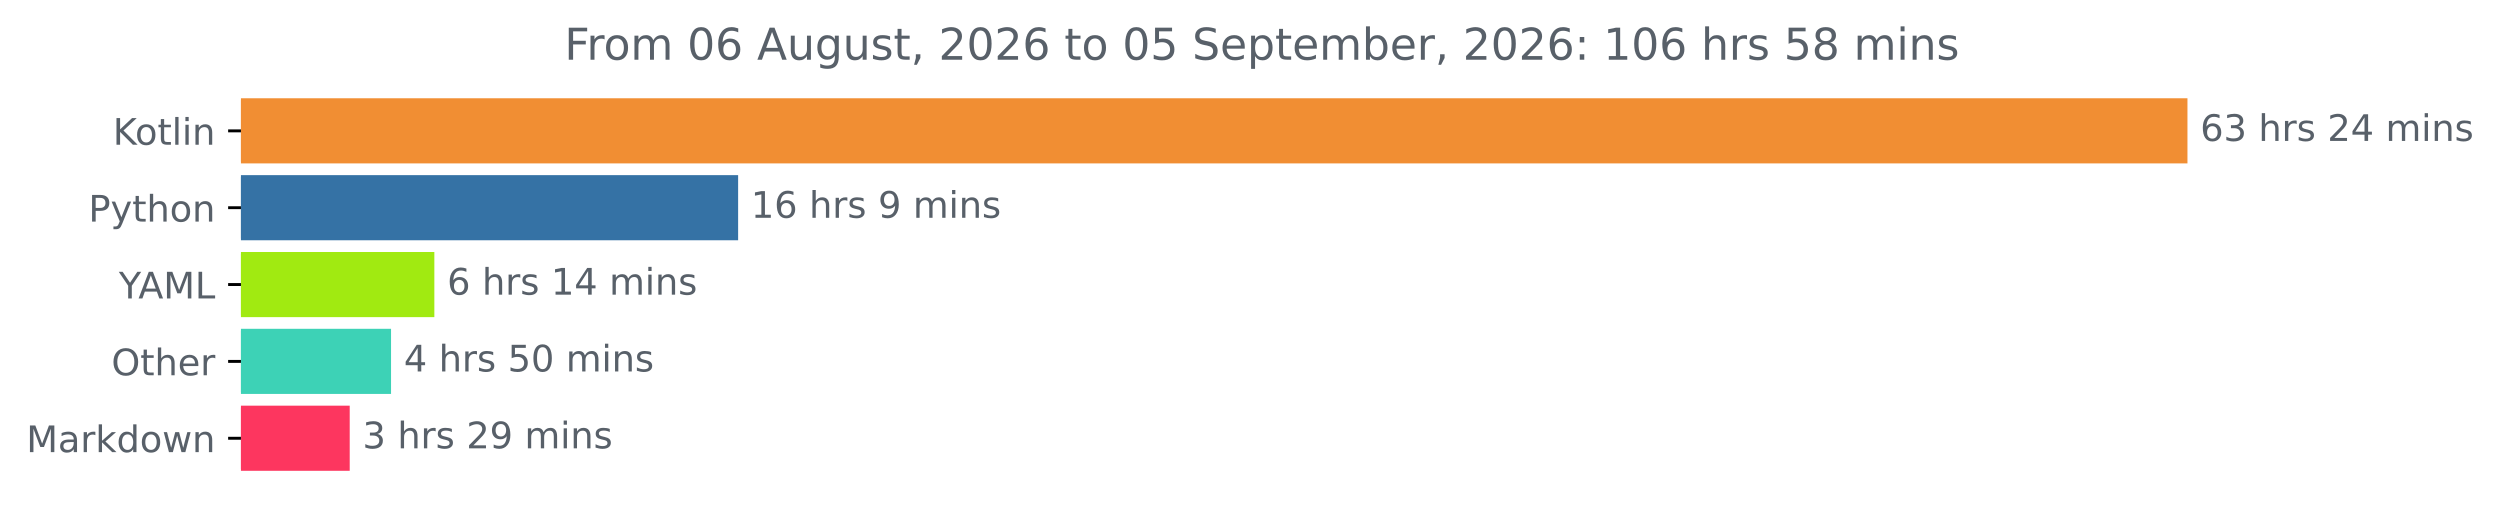
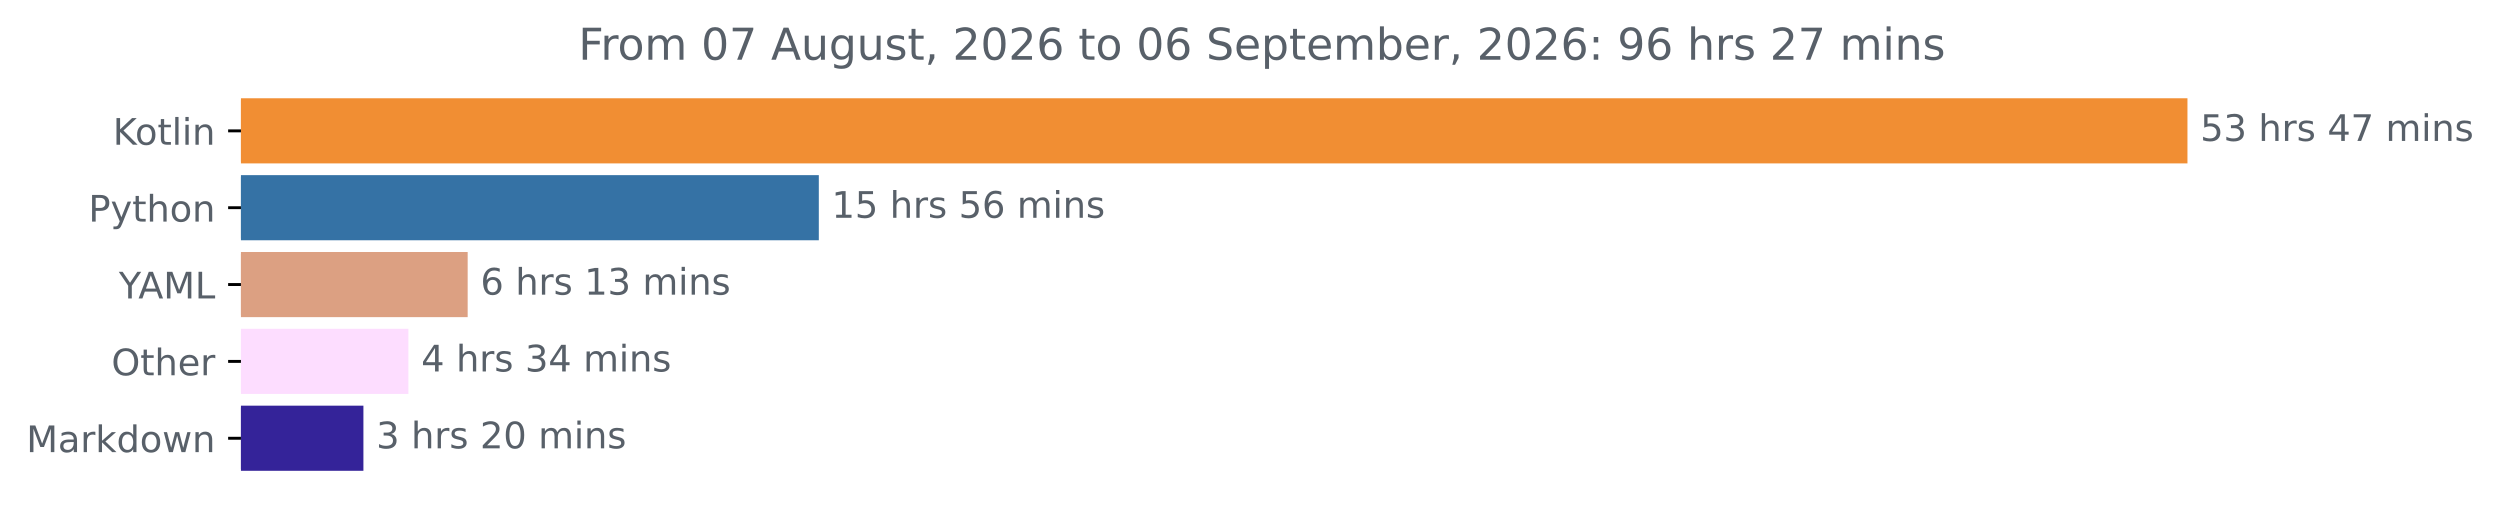
<svg xmlns="http://www.w3.org/2000/svg" xmlns:xlink="http://www.w3.org/1999/xlink" width="683.177pt" height="140.398pt" viewBox="0 0 683.177 140.398" version="1.1">
  <defs>
    <style type="text/css">*{stroke-linejoin: round; stroke-linecap: butt}</style>
  </defs>
  <g id="figure_1">
    <g id="patch_1">
      <path d="M 0 140.398  L 683.177 140.398  L 683.177 0  L 0 0  L 0 140.398  z " style="fill: none" />
    </g>
    <g id="axes_1">
      <g id="patch_2">
-         <path d="M 65.841 27.358  L 597.269 27.358  L 597.269 44.158  L 65.841 44.158  z " clip-path="url(#p1b2060e254)" style="fill: #f18e33; stroke: #f18e33; stroke-linejoin: miter" />
+         <path d="M 65.841 27.358  L 597.269 27.358  L 597.269 44.158  L 65.841 44.158  z " clip-path="url(#pfb266bc5aa)" style="fill: #f18e33; stroke: #f18e33; stroke-linejoin: miter" />
      </g>
      <g id="patch_3">
-         <path d="M 65.841 48.358  L 201.208 48.358  L 201.208 65.158  L 65.841 65.158  z " clip-path="url(#p1b2060e254)" style="fill: #3572a5; stroke: #3572a5; stroke-linejoin: miter" />
+         <path d="M 65.841 48.358  L 223.259 48.358  L 223.259 65.158  L 65.841 65.158  z " clip-path="url(#pfb266bc5aa)" style="fill: #3572a5; stroke: #3572a5; stroke-linejoin: miter" />
      </g>
      <g id="patch_4">
-         <path d="M 65.841 69.358  L 118.195 69.358  L 118.195 86.158  L 65.841 86.158  z " clip-path="url(#p1b2060e254)" style="fill: #a1ea11; stroke: #a1ea11; stroke-linejoin: miter" />
+         <path d="M 65.841 69.358  L 127.302 69.358  L 127.302 86.158  L 65.841 86.158  z " clip-path="url(#pfb266bc5aa)" style="fill: #dca082; stroke: #dca082; stroke-linejoin: miter" />
      </g>
      <g id="patch_5">
-         <path d="M 65.841 90.358  L 106.361 90.358  L 106.361 107.158  L 65.841 107.158  z " clip-path="url(#p1b2060e254)" style="fill: #3dd2b6; stroke: #3dd2b6; stroke-linejoin: miter" />
+         <path d="M 65.841 90.358  L 111.103 90.358  L 111.103 107.158  L 65.841 107.158  z " clip-path="url(#pfb266bc5aa)" style="fill: #fdddff; stroke: #fdddff; stroke-linejoin: miter" />
      </g>
      <g id="patch_6">
-         <path d="M 65.841 111.358  L 95.066 111.358  L 95.066 128.158  L 65.841 128.158  z " clip-path="url(#p1b2060e254)" style="fill: #fd365f; stroke: #fd365f; stroke-linejoin: miter" />
+         <path d="M 65.841 111.358  L 98.811 111.358  L 98.811 128.158  L 65.841 128.158  z " clip-path="url(#pfb266bc5aa)" style="fill: #342399; stroke: #342399; stroke-linejoin: miter" />
      </g>
      <g id="matplotlib.axis_1" />
      <g id="matplotlib.axis_2">
        <g id="ytick_1">
          <g id="line2d_1">
            <defs>
-               <path id="m9e3b457c28" d="M 0 0  L -3.5 0  " style="stroke: #000000; stroke-width: 0.8" />
+               <path id="mcc90be4cc3" d="M 0 0  L -3.5 0  " style="stroke: #000000; stroke-width: 0.8" />
            </defs>
            <g>
-               <use xlink:href="#m9e3b457c28" x="65.841" y="35.758" style="stroke: #000000; stroke-width: 0.8" />
+               <use xlink:href="#mcc90be4cc3" x="65.841" y="35.758" style="stroke: #000000; stroke-width: 0.8" />
            </g>
          </g>
          <g id="text_1">
            <g style="fill: #586069" transform="translate(30.85 39.55734) scale(0.1 -0.1)">
              <defs>
                <path id="DejaVuSans-4b" d="M 628 4666  L 1259 4666  L 1259 2694  L 3353 4666  L 4166 4666  L 1850 2491  L 4331 0  L 3500 0  L 1259 2247  L 1259 0  L 628 0  L 628 4666  z " transform="scale(0.015625)" />
                <path id="DejaVuSans-6f" d="M 1959 3097  Q 1497 3097 1228 2736  Q 959 2375 959 1747  Q 959 1119 1226 758  Q 1494 397 1959 397  Q 2419 397 2687 759  Q 2956 1122 2956 1747  Q 2956 2369 2687 2733  Q 2419 3097 1959 3097  z M 1959 3584  Q 2709 3584 3137 3096  Q 3566 2609 3566 1747  Q 3566 888 3137 398  Q 2709 -91 1959 -91  Q 1206 -91 779 398  Q 353 888 353 1747  Q 353 2609 779 3096  Q 1206 3584 1959 3584  z " transform="scale(0.015625)" />
                <path id="DejaVuSans-74" d="M 1172 4494  L 1172 3500  L 2356 3500  L 2356 3053  L 1172 3053  L 1172 1153  Q 1172 725 1289 603  Q 1406 481 1766 481  L 2356 481  L 2356 0  L 1766 0  Q 1100 0 847 248  Q 594 497 594 1153  L 594 3053  L 172 3053  L 172 3500  L 594 3500  L 594 4494  L 1172 4494  z " transform="scale(0.015625)" />
                <path id="DejaVuSans-6c" d="M 603 4863  L 1178 4863  L 1178 0  L 603 0  L 603 4863  z " transform="scale(0.015625)" />
                <path id="DejaVuSans-69" d="M 603 3500  L 1178 3500  L 1178 0  L 603 0  L 603 3500  z M 603 4863  L 1178 4863  L 1178 4134  L 603 4134  L 603 4863  z " transform="scale(0.015625)" />
                <path id="DejaVuSans-6e" d="M 3513 2113  L 3513 0  L 2938 0  L 2938 2094  Q 2938 2591 2744 2837  Q 2550 3084 2163 3084  Q 1697 3084 1428 2787  Q 1159 2491 1159 1978  L 1159 0  L 581 0  L 581 3500  L 1159 3500  L 1159 2956  Q 1366 3272 1645 3428  Q 1925 3584 2291 3584  Q 2894 3584 3203 3211  Q 3513 2838 3513 2113  z " transform="scale(0.015625)" />
              </defs>
              <use xlink:href="#DejaVuSans-4b" />
              <use xlink:href="#DejaVuSans-6f" x="60.576" />
              <use xlink:href="#DejaVuSans-74" x="121.758" />
              <use xlink:href="#DejaVuSans-6c" x="160.967" />
              <use xlink:href="#DejaVuSans-69" x="188.75" />
              <use xlink:href="#DejaVuSans-6e" x="216.533" />
            </g>
          </g>
        </g>
        <g id="ytick_2">
          <g id="line2d_2">
            <g>
-               <use xlink:href="#m9e3b457c28" x="65.841" y="56.758" style="stroke: #000000; stroke-width: 0.8" />
+               <use xlink:href="#mcc90be4cc3" x="65.841" y="56.758" style="stroke: #000000; stroke-width: 0.8" />
            </g>
          </g>
          <g id="text_2">
            <g style="fill: #586069" transform="translate(24.17813 60.55734) scale(0.1 -0.1)">
              <defs>
                <path id="DejaVuSans-50" d="M 1259 4147  L 1259 2394  L 2053 2394  Q 2494 2394 2734 2622  Q 2975 2850 2975 3272  Q 2975 3691 2734 3919  Q 2494 4147 2053 4147  L 1259 4147  z M 628 4666  L 2053 4666  Q 2838 4666 3239 4311  Q 3641 3956 3641 3272  Q 3641 2581 3239 2228  Q 2838 1875 2053 1875  L 1259 1875  L 1259 0  L 628 0  L 628 4666  z " transform="scale(0.015625)" />
                <path id="DejaVuSans-79" d="M 2059 -325  Q 1816 -950 1584 -1140  Q 1353 -1331 966 -1331  L 506 -1331  L 506 -850  L 844 -850  Q 1081 -850 1212 -737  Q 1344 -625 1503 -206  L 1606 56  L 191 3500  L 800 3500  L 1894 763  L 2988 3500  L 3597 3500  L 2059 -325  z " transform="scale(0.015625)" />
                <path id="DejaVuSans-68" d="M 3513 2113  L 3513 0  L 2938 0  L 2938 2094  Q 2938 2591 2744 2837  Q 2550 3084 2163 3084  Q 1697 3084 1428 2787  Q 1159 2491 1159 1978  L 1159 0  L 581 0  L 581 4863  L 1159 4863  L 1159 2956  Q 1366 3272 1645 3428  Q 1925 3584 2291 3584  Q 2894 3584 3203 3211  Q 3513 2838 3513 2113  z " transform="scale(0.015625)" />
              </defs>
              <use xlink:href="#DejaVuSans-50" />
              <use xlink:href="#DejaVuSans-79" x="60.303" />
              <use xlink:href="#DejaVuSans-74" x="119.482" />
              <use xlink:href="#DejaVuSans-68" x="158.691" />
              <use xlink:href="#DejaVuSans-6f" x="222.07" />
              <use xlink:href="#DejaVuSans-6e" x="283.252" />
            </g>
          </g>
        </g>
        <g id="ytick_3">
          <g id="line2d_3">
            <g>
-               <use xlink:href="#m9e3b457c28" x="65.841" y="77.758" style="stroke: #000000; stroke-width: 0.8" />
+               <use xlink:href="#mcc90be4cc3" x="65.841" y="77.758" style="stroke: #000000; stroke-width: 0.8" />
            </g>
          </g>
          <g id="text_3">
            <g style="fill: #586069" transform="translate(32.46719 81.55734) scale(0.1 -0.1)">
              <defs>
                <path id="DejaVuSans-59" d="M -13 4666  L 666 4666  L 1959 2747  L 3244 4666  L 3922 4666  L 2272 2222  L 2272 0  L 1638 0  L 1638 2222  L -13 4666  z " transform="scale(0.015625)" />
                <path id="DejaVuSans-41" d="M 2188 4044  L 1331 1722  L 3047 1722  L 2188 4044  z M 1831 4666  L 2547 4666  L 4325 0  L 3669 0  L 3244 1197  L 1141 1197  L 716 0  L 50 0  L 1831 4666  z " transform="scale(0.015625)" />
                <path id="DejaVuSans-4d" d="M 628 4666  L 1569 4666  L 2759 1491  L 3956 4666  L 4897 4666  L 4897 0  L 4281 0  L 4281 4097  L 3078 897  L 2444 897  L 1241 4097  L 1241 0  L 628 0  L 628 4666  z " transform="scale(0.015625)" />
                <path id="DejaVuSans-4c" d="M 628 4666  L 1259 4666  L 1259 531  L 3531 531  L 3531 0  L 628 0  L 628 4666  z " transform="scale(0.015625)" />
              </defs>
              <use xlink:href="#DejaVuSans-59" />
              <use xlink:href="#DejaVuSans-41" x="53.334" />
              <use xlink:href="#DejaVuSans-4d" x="121.742" />
              <use xlink:href="#DejaVuSans-4c" x="208.021" />
            </g>
          </g>
        </g>
        <g id="ytick_4">
          <g id="line2d_4">
            <g>
-               <use xlink:href="#m9e3b457c28" x="65.841" y="98.758" style="stroke: #000000; stroke-width: 0.8" />
+               <use xlink:href="#mcc90be4cc3" x="65.841" y="98.758" style="stroke: #000000; stroke-width: 0.8" />
            </g>
          </g>
          <g id="text_4">
            <g style="fill: #586069" transform="translate(30.44687 102.5573) scale(0.1 -0.1)">
              <defs>
                <path id="DejaVuSans-4f" d="M 2522 4238  Q 1834 4238 1429 3725  Q 1025 3213 1025 2328  Q 1025 1447 1429 934  Q 1834 422 2522 422  Q 3209 422 3611 934  Q 4013 1447 4013 2328  Q 4013 3213 3611 3725  Q 3209 4238 2522 4238  z M 2522 4750  Q 3503 4750 4090 4092  Q 4678 3434 4678 2328  Q 4678 1225 4090 567  Q 3503 -91 2522 -91  Q 1538 -91 948 565  Q 359 1222 359 2328  Q 359 3434 948 4092  Q 1538 4750 2522 4750  z " transform="scale(0.015625)" />
                <path id="DejaVuSans-65" d="M 3597 1894  L 3597 1613  L 953 1613  Q 991 1019 1311 708  Q 1631 397 2203 397  Q 2534 397 2845 478  Q 3156 559 3463 722  L 3463 178  Q 3153 47 2828 -22  Q 2503 -91 2169 -91  Q 1331 -91 842 396  Q 353 884 353 1716  Q 353 2575 817 3079  Q 1281 3584 2069 3584  Q 2775 3584 3186 3129  Q 3597 2675 3597 1894  z M 3022 2063  Q 3016 2534 2758 2815  Q 2500 3097 2075 3097  Q 1594 3097 1305 2825  Q 1016 2553 972 2059  L 3022 2063  z " transform="scale(0.015625)" />
                <path id="DejaVuSans-72" d="M 2631 2963  Q 2534 3019 2420 3045  Q 2306 3072 2169 3072  Q 1681 3072 1420 2755  Q 1159 2438 1159 1844  L 1159 0  L 581 0  L 581 3500  L 1159 3500  L 1159 2956  Q 1341 3275 1631 3429  Q 1922 3584 2338 3584  Q 2397 3584 2469 3576  Q 2541 3569 2628 3553  L 2631 2963  z " transform="scale(0.015625)" />
              </defs>
              <use xlink:href="#DejaVuSans-4f" />
              <use xlink:href="#DejaVuSans-74" x="78.711" />
              <use xlink:href="#DejaVuSans-68" x="117.92" />
              <use xlink:href="#DejaVuSans-65" x="181.299" />
              <use xlink:href="#DejaVuSans-72" x="242.822" />
            </g>
          </g>
        </g>
        <g id="ytick_5">
          <g id="line2d_5">
            <g>
-               <use xlink:href="#m9e3b457c28" x="65.841" y="119.758" style="stroke: #000000; stroke-width: 0.8" />
+               <use xlink:href="#mcc90be4cc3" x="65.841" y="119.758" style="stroke: #000000; stroke-width: 0.8" />
            </g>
          </g>
          <g id="text_5">
            <g style="fill: #586069" transform="translate(7.2 123.5573) scale(0.1 -0.1)">
              <defs>
                <path id="DejaVuSans-61" d="M 2194 1759  Q 1497 1759 1228 1600  Q 959 1441 959 1056  Q 959 750 1161 570  Q 1363 391 1709 391  Q 2188 391 2477 730  Q 2766 1069 2766 1631  L 2766 1759  L 2194 1759  z M 3341 1997  L 3341 0  L 2766 0  L 2766 531  Q 2569 213 2275 61  Q 1981 -91 1556 -91  Q 1019 -91 701 211  Q 384 513 384 1019  Q 384 1609 779 1909  Q 1175 2209 1959 2209  L 2766 2209  L 2766 2266  Q 2766 2663 2505 2880  Q 2244 3097 1772 3097  Q 1472 3097 1187 3025  Q 903 2953 641 2809  L 641 3341  Q 956 3463 1253 3523  Q 1550 3584 1831 3584  Q 2591 3584 2966 3190  Q 3341 2797 3341 1997  z " transform="scale(0.015625)" />
                <path id="DejaVuSans-6b" d="M 581 4863  L 1159 4863  L 1159 1991  L 2875 3500  L 3609 3500  L 1753 1863  L 3688 0  L 2938 0  L 1159 1709  L 1159 0  L 581 0  L 581 4863  z " transform="scale(0.015625)" />
                <path id="DejaVuSans-64" d="M 2906 2969  L 2906 4863  L 3481 4863  L 3481 0  L 2906 0  L 2906 525  Q 2725 213 2448 61  Q 2172 -91 1784 -91  Q 1150 -91 751 415  Q 353 922 353 1747  Q 353 2572 751 3078  Q 1150 3584 1784 3584  Q 2172 3584 2448 3432  Q 2725 3281 2906 2969  z M 947 1747  Q 947 1113 1208 752  Q 1469 391 1925 391  Q 2381 391 2643 752  Q 2906 1113 2906 1747  Q 2906 2381 2643 2742  Q 2381 3103 1925 3103  Q 1469 3103 1208 2742  Q 947 2381 947 1747  z " transform="scale(0.015625)" />
                <path id="DejaVuSans-77" d="M 269 3500  L 844 3500  L 1563 769  L 2278 3500  L 2956 3500  L 3675 769  L 4391 3500  L 4966 3500  L 4050 0  L 3372 0  L 2619 2869  L 1863 0  L 1184 0  L 269 3500  z " transform="scale(0.015625)" />
              </defs>
              <use xlink:href="#DejaVuSans-4d" />
              <use xlink:href="#DejaVuSans-61" x="86.279" />
              <use xlink:href="#DejaVuSans-72" x="147.559" />
              <use xlink:href="#DejaVuSans-6b" x="188.672" />
              <use xlink:href="#DejaVuSans-64" x="246.582" />
              <use xlink:href="#DejaVuSans-6f" x="310.059" />
              <use xlink:href="#DejaVuSans-77" x="371.24" />
              <use xlink:href="#DejaVuSans-6e" x="453.027" />
            </g>
          </g>
        </g>
      </g>
      <g id="text_6">
        <g style="fill: #586069" transform="translate(601.2692 38.5175) scale(0.1 -0.1)">
          <defs>
-             <path id="DejaVuSans-36" d="M 2113 2584  Q 1688 2584 1439 2293  Q 1191 2003 1191 1497  Q 1191 994 1439 701  Q 1688 409 2113 409  Q 2538 409 2786 701  Q 3034 994 3034 1497  Q 3034 2003 2786 2293  Q 2538 2584 2113 2584  z M 3366 4563  L 3366 3988  Q 3128 4100 2886 4159  Q 2644 4219 2406 4219  Q 1781 4219 1451 3797  Q 1122 3375 1075 2522  Q 1259 2794 1537 2939  Q 1816 3084 2150 3084  Q 2853 3084 3261 2657  Q 3669 2231 3669 1497  Q 3669 778 3244 343  Q 2819 -91 2113 -91  Q 1303 -91 875 529  Q 447 1150 447 2328  Q 447 3434 972 4092  Q 1497 4750 2381 4750  Q 2619 4750 2861 4703  Q 3103 4656 3366 4563  z " transform="scale(0.015625)" />
+             <path id="DejaVuSans-35" d="M 691 4666  L 3169 4666  L 3169 4134  L 1269 4134  L 1269 2991  Q 1406 3038 1543 3061  Q 1681 3084 1819 3084  Q 2600 3084 3056 2656  Q 3513 2228 3513 1497  Q 3513 744 3044 326  Q 2575 -91 1722 -91  Q 1428 -91 1123 -41  Q 819 9 494 109  L 494 744  Q 775 591 1075 516  Q 1375 441 1709 441  Q 2250 441 2565 725  Q 2881 1009 2881 1497  Q 2881 1984 2565 2268  Q 2250 2553 1709 2553  Q 1456 2553 1204 2497  Q 953 2441 691 2322  L 691 4666  z " transform="scale(0.015625)" />
            <path id="DejaVuSans-33" d="M 2597 2516  Q 3050 2419 3304 2112  Q 3559 1806 3559 1356  Q 3559 666 3084 287  Q 2609 -91 1734 -91  Q 1441 -91 1130 -33  Q 819 25 488 141  L 488 750  Q 750 597 1062 519  Q 1375 441 1716 441  Q 2309 441 2620 675  Q 2931 909 2931 1356  Q 2931 1769 2642 2001  Q 2353 2234 1838 2234  L 1294 2234  L 1294 2753  L 1863 2753  Q 2328 2753 2575 2939  Q 2822 3125 2822 3475  Q 2822 3834 2567 4026  Q 2313 4219 1838 4219  Q 1578 4219 1281 4162  Q 984 4106 628 3988  L 628 4550  Q 988 4650 1302 4700  Q 1616 4750 1894 4750  Q 2613 4750 3031 4423  Q 3450 4097 3450 3541  Q 3450 3153 3228 2886  Q 3006 2619 2597 2516  z " transform="scale(0.015625)" />
            <path id="DejaVuSans-20" transform="scale(0.015625)" />
            <path id="DejaVuSans-73" d="M 2834 3397  L 2834 2853  Q 2591 2978 2328 3040  Q 2066 3103 1784 3103  Q 1356 3103 1142 2972  Q 928 2841 928 2578  Q 928 2378 1081 2264  Q 1234 2150 1697 2047  L 1894 2003  Q 2506 1872 2764 1633  Q 3022 1394 3022 966  Q 3022 478 2636 193  Q 2250 -91 1575 -91  Q 1294 -91 989 -36  Q 684 19 347 128  L 347 722  Q 666 556 975 473  Q 1284 391 1588 391  Q 1994 391 2212 530  Q 2431 669 2431 922  Q 2431 1156 2273 1281  Q 2116 1406 1581 1522  L 1381 1569  Q 847 1681 609 1914  Q 372 2147 372 2553  Q 372 3047 722 3315  Q 1072 3584 1716 3584  Q 2034 3584 2315 3537  Q 2597 3491 2834 3397  z " transform="scale(0.015625)" />
-             <path id="DejaVuSans-32" d="M 1228 531  L 3431 531  L 3431 0  L 469 0  L 469 531  Q 828 903 1448 1529  Q 2069 2156 2228 2338  Q 2531 2678 2651 2914  Q 2772 3150 2772 3378  Q 2772 3750 2511 3984  Q 2250 4219 1831 4219  Q 1534 4219 1204 4116  Q 875 4013 500 3803  L 500 4441  Q 881 4594 1212 4672  Q 1544 4750 1819 4750  Q 2544 4750 2975 4387  Q 3406 4025 3406 3419  Q 3406 3131 3298 2873  Q 3191 2616 2906 2266  Q 2828 2175 2409 1742  Q 1991 1309 1228 531  z " transform="scale(0.015625)" />
            <path id="DejaVuSans-34" d="M 2419 4116  L 825 1625  L 2419 1625  L 2419 4116  z M 2253 4666  L 3047 4666  L 3047 1625  L 3713 1625  L 3713 1100  L 3047 1100  L 3047 0  L 2419 0  L 2419 1100  L 313 1100  L 313 1709  L 2253 4666  z " transform="scale(0.015625)" />
+             <path id="DejaVuSans-37" d="M 525 4666  L 3525 4666  L 3525 4397  L 1831 0  L 1172 0  L 2766 4134  L 525 4134  L 525 4666  z " transform="scale(0.015625)" />
            <path id="DejaVuSans-6d" d="M 3328 2828  Q 3544 3216 3844 3400  Q 4144 3584 4550 3584  Q 5097 3584 5394 3201  Q 5691 2819 5691 2113  L 5691 0  L 5113 0  L 5113 2094  Q 5113 2597 4934 2840  Q 4756 3084 4391 3084  Q 3944 3084 3684 2787  Q 3425 2491 3425 1978  L 3425 0  L 2847 0  L 2847 2094  Q 2847 2600 2669 2842  Q 2491 3084 2119 3084  Q 1678 3084 1418 2786  Q 1159 2488 1159 1978  L 1159 0  L 581 0  L 581 3500  L 1159 3500  L 1159 2956  Q 1356 3278 1631 3431  Q 1906 3584 2284 3584  Q 2666 3584 2933 3390  Q 3200 3197 3328 2828  z " transform="scale(0.015625)" />
          </defs>
-           <use xlink:href="#DejaVuSans-36" />
+           <use xlink:href="#DejaVuSans-35" />
          <use xlink:href="#DejaVuSans-33" x="63.623" />
          <use xlink:href="#DejaVuSans-20" x="127.246" />
          <use xlink:href="#DejaVuSans-68" x="159.033" />
          <use xlink:href="#DejaVuSans-72" x="222.412" />
          <use xlink:href="#DejaVuSans-73" x="263.525" />
          <use xlink:href="#DejaVuSans-20" x="315.625" />
-           <use xlink:href="#DejaVuSans-32" x="347.412" />
-           <use xlink:href="#DejaVuSans-34" x="411.035" />
+           <use xlink:href="#DejaVuSans-34" x="347.412" />
+           <use xlink:href="#DejaVuSans-37" x="411.035" />
          <use xlink:href="#DejaVuSans-20" x="474.658" />
          <use xlink:href="#DejaVuSans-6d" x="506.445" />
          <use xlink:href="#DejaVuSans-69" x="603.857" />
          <use xlink:href="#DejaVuSans-6e" x="631.641" />
          <use xlink:href="#DejaVuSans-73" x="695.02" />
        </g>
      </g>
      <g id="text_7">
-         <g style="fill: #586069" transform="translate(205.2079 59.5175) scale(0.1 -0.1)">
+         <g style="fill: #586069" transform="translate(227.2586 59.5175) scale(0.1 -0.1)">
          <defs>
            <path id="DejaVuSans-31" d="M 794 531  L 1825 531  L 1825 4091  L 703 3866  L 703 4441  L 1819 4666  L 2450 4666  L 2450 531  L 3481 531  L 3481 0  L 794 0  L 794 531  z " transform="scale(0.015625)" />
-             <path id="DejaVuSans-39" d="M 703 97  L 703 672  Q 941 559 1184 500  Q 1428 441 1663 441  Q 2288 441 2617 861  Q 2947 1281 2994 2138  Q 2813 1869 2534 1725  Q 2256 1581 1919 1581  Q 1219 1581 811 2004  Q 403 2428 403 3163  Q 403 3881 828 4315  Q 1253 4750 1959 4750  Q 2769 4750 3195 4129  Q 3622 3509 3622 2328  Q 3622 1225 3098 567  Q 2575 -91 1691 -91  Q 1453 -91 1209 -44  Q 966 3 703 97  z M 1959 2075  Q 2384 2075 2632 2365  Q 2881 2656 2881 3163  Q 2881 3666 2632 3958  Q 2384 4250 1959 4250  Q 1534 4250 1286 3958  Q 1038 3666 1038 3163  Q 1038 2656 1286 2365  Q 1534 2075 1959 2075  z " transform="scale(0.015625)" />
+             <path id="DejaVuSans-36" d="M 2113 2584  Q 1688 2584 1439 2293  Q 1191 2003 1191 1497  Q 1191 994 1439 701  Q 1688 409 2113 409  Q 2538 409 2786 701  Q 3034 994 3034 1497  Q 3034 2003 2786 2293  Q 2538 2584 2113 2584  z M 3366 4563  L 3366 3988  Q 3128 4100 2886 4159  Q 2644 4219 2406 4219  Q 1781 4219 1451 3797  Q 1122 3375 1075 2522  Q 1259 2794 1537 2939  Q 1816 3084 2150 3084  Q 2853 3084 3261 2657  Q 3669 2231 3669 1497  Q 3669 778 3244 343  Q 2819 -91 2113 -91  Q 1303 -91 875 529  Q 447 1150 447 2328  Q 447 3434 972 4092  Q 1497 4750 2381 4750  Q 2619 4750 2861 4703  Q 3103 4656 3366 4563  z " transform="scale(0.015625)" />
          </defs>
          <use xlink:href="#DejaVuSans-31" />
-           <use xlink:href="#DejaVuSans-36" x="63.623" />
+           <use xlink:href="#DejaVuSans-35" x="63.623" />
          <use xlink:href="#DejaVuSans-20" x="127.246" />
          <use xlink:href="#DejaVuSans-68" x="159.033" />
          <use xlink:href="#DejaVuSans-72" x="222.412" />
          <use xlink:href="#DejaVuSans-73" x="263.525" />
          <use xlink:href="#DejaVuSans-20" x="315.625" />
-           <use xlink:href="#DejaVuSans-39" x="347.412" />
-           <use xlink:href="#DejaVuSans-20" x="411.035" />
-           <use xlink:href="#DejaVuSans-6d" x="442.822" />
-           <use xlink:href="#DejaVuSans-69" x="540.234" />
-           <use xlink:href="#DejaVuSans-6e" x="568.018" />
-           <use xlink:href="#DejaVuSans-73" x="631.396" />
+           <use xlink:href="#DejaVuSans-35" x="347.412" />
+           <use xlink:href="#DejaVuSans-36" x="411.035" />
+           <use xlink:href="#DejaVuSans-20" x="474.658" />
+           <use xlink:href="#DejaVuSans-6d" x="506.445" />
+           <use xlink:href="#DejaVuSans-69" x="603.857" />
+           <use xlink:href="#DejaVuSans-6e" x="631.641" />
+           <use xlink:href="#DejaVuSans-73" x="695.02" />
        </g>
      </g>
      <g id="text_8">
-         <g style="fill: #586069" transform="translate(122.1946 80.5175) scale(0.1 -0.1)">
+         <g style="fill: #586069" transform="translate(131.3022 80.5175) scale(0.1 -0.1)">
          <use xlink:href="#DejaVuSans-36" />
          <use xlink:href="#DejaVuSans-20" x="63.623" />
          <use xlink:href="#DejaVuSans-68" x="95.41" />
          <use xlink:href="#DejaVuSans-72" x="158.789" />
          <use xlink:href="#DejaVuSans-73" x="199.902" />
          <use xlink:href="#DejaVuSans-20" x="252.002" />
          <use xlink:href="#DejaVuSans-31" x="283.789" />
+           <use xlink:href="#DejaVuSans-33" x="347.412" />
+           <use xlink:href="#DejaVuSans-20" x="411.035" />
+           <use xlink:href="#DejaVuSans-6d" x="442.822" />
+           <use xlink:href="#DejaVuSans-69" x="540.234" />
+           <use xlink:href="#DejaVuSans-6e" x="568.018" />
+           <use xlink:href="#DejaVuSans-73" x="631.396" />
+         </g>
+       </g>
+       <g id="text_9">
+         <g style="fill: #586069" transform="translate(115.1031 101.5175) scale(0.1 -0.1)">
+           <use xlink:href="#DejaVuSans-34" />
+           <use xlink:href="#DejaVuSans-20" x="63.623" />
+           <use xlink:href="#DejaVuSans-68" x="95.41" />
+           <use xlink:href="#DejaVuSans-72" x="158.789" />
+           <use xlink:href="#DejaVuSans-73" x="199.902" />
+           <use xlink:href="#DejaVuSans-20" x="252.002" />
+           <use xlink:href="#DejaVuSans-33" x="283.789" />
          <use xlink:href="#DejaVuSans-34" x="347.412" />
          <use xlink:href="#DejaVuSans-20" x="411.035" />
          <use xlink:href="#DejaVuSans-6d" x="442.822" />
          <use xlink:href="#DejaVuSans-69" x="540.234" />
          <use xlink:href="#DejaVuSans-6e" x="568.018" />
          <use xlink:href="#DejaVuSans-73" x="631.396" />
        </g>
      </g>
-       <g id="text_9">
-         <g style="fill: #586069" transform="translate(110.3612 101.5175) scale(0.1 -0.1)">
+       <g id="text_10">
+         <g style="fill: #586069" transform="translate(102.8107 122.5175) scale(0.1 -0.1)">
          <defs>
-             <path id="DejaVuSans-35" d="M 691 4666  L 3169 4666  L 3169 4134  L 1269 4134  L 1269 2991  Q 1406 3038 1543 3061  Q 1681 3084 1819 3084  Q 2600 3084 3056 2656  Q 3513 2228 3513 1497  Q 3513 744 3044 326  Q 2575 -91 1722 -91  Q 1428 -91 1123 -41  Q 819 9 494 109  L 494 744  Q 775 591 1075 516  Q 1375 441 1709 441  Q 2250 441 2565 725  Q 2881 1009 2881 1497  Q 2881 1984 2565 2268  Q 2250 2553 1709 2553  Q 1456 2553 1204 2497  Q 953 2441 691 2322  L 691 4666  z " transform="scale(0.015625)" />
+             <path id="DejaVuSans-32" d="M 1228 531  L 3431 531  L 3431 0  L 469 0  L 469 531  Q 828 903 1448 1529  Q 2069 2156 2228 2338  Q 2531 2678 2651 2914  Q 2772 3150 2772 3378  Q 2772 3750 2511 3984  Q 2250 4219 1831 4219  Q 1534 4219 1204 4116  Q 875 4013 500 3803  L 500 4441  Q 881 4594 1212 4672  Q 1544 4750 1819 4750  Q 2544 4750 2975 4387  Q 3406 4025 3406 3419  Q 3406 3131 3298 2873  Q 3191 2616 2906 2266  Q 2828 2175 2409 1742  Q 1991 1309 1228 531  z " transform="scale(0.015625)" />
            <path id="DejaVuSans-30" d="M 2034 4250  Q 1547 4250 1301 3770  Q 1056 3291 1056 2328  Q 1056 1369 1301 889  Q 1547 409 2034 409  Q 2525 409 2770 889  Q 3016 1369 3016 2328  Q 3016 3291 2770 3770  Q 2525 4250 2034 4250  z M 2034 4750  Q 2819 4750 3233 4129  Q 3647 3509 3647 2328  Q 3647 1150 3233 529  Q 2819 -91 2034 -91  Q 1250 -91 836 529  Q 422 1150 422 2328  Q 422 3509 836 4129  Q 1250 4750 2034 4750  z " transform="scale(0.015625)" />
          </defs>
-           <use xlink:href="#DejaVuSans-34" />
-           <use xlink:href="#DejaVuSans-20" x="63.623" />
-           <use xlink:href="#DejaVuSans-68" x="95.41" />
-           <use xlink:href="#DejaVuSans-72" x="158.789" />
-           <use xlink:href="#DejaVuSans-73" x="199.902" />
-           <use xlink:href="#DejaVuSans-20" x="252.002" />
-           <use xlink:href="#DejaVuSans-35" x="283.789" />
-           <use xlink:href="#DejaVuSans-30" x="347.412" />
-           <use xlink:href="#DejaVuSans-20" x="411.035" />
-           <use xlink:href="#DejaVuSans-6d" x="442.822" />
-           <use xlink:href="#DejaVuSans-69" x="540.234" />
-           <use xlink:href="#DejaVuSans-6e" x="568.018" />
-           <use xlink:href="#DejaVuSans-73" x="631.396" />
-         </g>
-       </g>
-       <g id="text_10">
-         <g style="fill: #586069" transform="translate(99.06561 122.5175) scale(0.1 -0.1)">
          <use xlink:href="#DejaVuSans-33" />
          <use xlink:href="#DejaVuSans-20" x="63.623" />
          <use xlink:href="#DejaVuSans-68" x="95.41" />
          <use xlink:href="#DejaVuSans-72" x="158.789" />
          <use xlink:href="#DejaVuSans-73" x="199.902" />
          <use xlink:href="#DejaVuSans-20" x="252.002" />
          <use xlink:href="#DejaVuSans-32" x="283.789" />
-           <use xlink:href="#DejaVuSans-39" x="347.412" />
+           <use xlink:href="#DejaVuSans-30" x="347.412" />
          <use xlink:href="#DejaVuSans-20" x="411.035" />
          <use xlink:href="#DejaVuSans-6d" x="442.822" />
          <use xlink:href="#DejaVuSans-69" x="540.234" />
          <use xlink:href="#DejaVuSans-6e" x="568.018" />
          <use xlink:href="#DejaVuSans-73" x="631.396" />
        </g>
      </g>
      <g id="text_11">
-         <g style="fill: #586069" transform="translate(154.2497 16.31812) scale(0.12 -0.12)">
+         <g style="fill: #586069" transform="translate(158.0672 16.31812) scale(0.12 -0.12)">
          <defs>
            <path id="DejaVuSans-46" d="M 628 4666  L 3309 4666  L 3309 4134  L 1259 4134  L 1259 2759  L 3109 2759  L 3109 2228  L 1259 2228  L 1259 0  L 628 0  L 628 4666  z " transform="scale(0.015625)" />
            <path id="DejaVuSans-75" d="M 544 1381  L 544 3500  L 1119 3500  L 1119 1403  Q 1119 906 1312 657  Q 1506 409 1894 409  Q 2359 409 2629 706  Q 2900 1003 2900 1516  L 2900 3500  L 3475 3500  L 3475 0  L 2900 0  L 2900 538  Q 2691 219 2414 64  Q 2138 -91 1772 -91  Q 1169 -91 856 284  Q 544 659 544 1381  z M 1991 3584  L 1991 3584  z " transform="scale(0.015625)" />
            <path id="DejaVuSans-67" d="M 2906 1791  Q 2906 2416 2648 2759  Q 2391 3103 1925 3103  Q 1463 3103 1205 2759  Q 947 2416 947 1791  Q 947 1169 1205 825  Q 1463 481 1925 481  Q 2391 481 2648 825  Q 2906 1169 2906 1791  z M 3481 434  Q 3481 -459 3084 -895  Q 2688 -1331 1869 -1331  Q 1566 -1331 1297 -1286  Q 1028 -1241 775 -1147  L 775 -588  Q 1028 -725 1275 -790  Q 1522 -856 1778 -856  Q 2344 -856 2625 -561  Q 2906 -266 2906 331  L 2906 616  Q 2728 306 2450 153  Q 2172 0 1784 0  Q 1141 0 747 490  Q 353 981 353 1791  Q 353 2603 747 3093  Q 1141 3584 1784 3584  Q 2172 3584 2450 3431  Q 2728 3278 2906 2969  L 2906 3500  L 3481 3500  L 3481 434  z " transform="scale(0.015625)" />
            <path id="DejaVuSans-2c" d="M 750 794  L 1409 794  L 1409 256  L 897 -744  L 494 -744  L 750 256  L 750 794  z " transform="scale(0.015625)" />
            <path id="DejaVuSans-53" d="M 3425 4513  L 3425 3897  Q 3066 4069 2747 4153  Q 2428 4238 2131 4238  Q 1616 4238 1336 4038  Q 1056 3838 1056 3469  Q 1056 3159 1242 3001  Q 1428 2844 1947 2747  L 2328 2669  Q 3034 2534 3370 2195  Q 3706 1856 3706 1288  Q 3706 609 3251 259  Q 2797 -91 1919 -91  Q 1588 -91 1214 -16  Q 841 59 441 206  L 441 856  Q 825 641 1194 531  Q 1563 422 1919 422  Q 2459 422 2753 634  Q 3047 847 3047 1241  Q 3047 1584 2836 1778  Q 2625 1972 2144 2069  L 1759 2144  Q 1053 2284 737 2584  Q 422 2884 422 3419  Q 422 4038 858 4394  Q 1294 4750 2059 4750  Q 2388 4750 2728 4690  Q 3069 4631 3425 4513  z " transform="scale(0.015625)" />
            <path id="DejaVuSans-70" d="M 1159 525  L 1159 -1331  L 581 -1331  L 581 3500  L 1159 3500  L 1159 2969  Q 1341 3281 1617 3432  Q 1894 3584 2278 3584  Q 2916 3584 3314 3078  Q 3713 2572 3713 1747  Q 3713 922 3314 415  Q 2916 -91 2278 -91  Q 1894 -91 1617 61  Q 1341 213 1159 525  z M 3116 1747  Q 3116 2381 2855 2742  Q 2594 3103 2138 3103  Q 1681 3103 1420 2742  Q 1159 2381 1159 1747  Q 1159 1113 1420 752  Q 1681 391 2138 391  Q 2594 391 2855 752  Q 3116 1113 3116 1747  z " transform="scale(0.015625)" />
            <path id="DejaVuSans-62" d="M 3116 1747  Q 3116 2381 2855 2742  Q 2594 3103 2138 3103  Q 1681 3103 1420 2742  Q 1159 2381 1159 1747  Q 1159 1113 1420 752  Q 1681 391 2138 391  Q 2594 391 2855 752  Q 3116 1113 3116 1747  z M 1159 2969  Q 1341 3281 1617 3432  Q 1894 3584 2278 3584  Q 2916 3584 3314 3078  Q 3713 2572 3713 1747  Q 3713 922 3314 415  Q 2916 -91 2278 -91  Q 1894 -91 1617 61  Q 1341 213 1159 525  L 1159 0  L 581 0  L 581 4863  L 1159 4863  L 1159 2969  z " transform="scale(0.015625)" />
            <path id="DejaVuSans-3a" d="M 750 794  L 1409 794  L 1409 0  L 750 0  L 750 794  z M 750 3309  L 1409 3309  L 1409 2516  L 750 2516  L 750 3309  z " transform="scale(0.015625)" />
-             <path id="DejaVuSans-38" d="M 2034 2216  Q 1584 2216 1326 1975  Q 1069 1734 1069 1313  Q 1069 891 1326 650  Q 1584 409 2034 409  Q 2484 409 2743 651  Q 3003 894 3003 1313  Q 3003 1734 2745 1975  Q 2488 2216 2034 2216  z M 1403 2484  Q 997 2584 770 2862  Q 544 3141 544 3541  Q 544 4100 942 4425  Q 1341 4750 2034 4750  Q 2731 4750 3128 4425  Q 3525 4100 3525 3541  Q 3525 3141 3298 2862  Q 3072 2584 2669 2484  Q 3125 2378 3379 2068  Q 3634 1759 3634 1313  Q 3634 634 3220 271  Q 2806 -91 2034 -91  Q 1263 -91 848 271  Q 434 634 434 1313  Q 434 1759 690 2068  Q 947 2378 1403 2484  z M 1172 3481  Q 1172 3119 1398 2916  Q 1625 2713 2034 2713  Q 2441 2713 2670 2916  Q 2900 3119 2900 3481  Q 2900 3844 2670 4047  Q 2441 4250 2034 4250  Q 1625 4250 1398 4047  Q 1172 3844 1172 3481  z " transform="scale(0.015625)" />
+             <path id="DejaVuSans-39" d="M 703 97  L 703 672  Q 941 559 1184 500  Q 1428 441 1663 441  Q 2288 441 2617 861  Q 2947 1281 2994 2138  Q 2813 1869 2534 1725  Q 2256 1581 1919 1581  Q 1219 1581 811 2004  Q 403 2428 403 3163  Q 403 3881 828 4315  Q 1253 4750 1959 4750  Q 2769 4750 3195 4129  Q 3622 3509 3622 2328  Q 3622 1225 3098 567  Q 2575 -91 1691 -91  Q 1453 -91 1209 -44  Q 966 3 703 97  z M 1959 2075  Q 2384 2075 2632 2365  Q 2881 2656 2881 3163  Q 2881 3666 2632 3958  Q 2384 4250 1959 4250  Q 1534 4250 1286 3958  Q 1038 3666 1038 3163  Q 1038 2656 1286 2365  Q 1534 2075 1959 2075  z " transform="scale(0.015625)" />
          </defs>
          <use xlink:href="#DejaVuSans-46" />
          <use xlink:href="#DejaVuSans-72" x="50.27" />
          <use xlink:href="#DejaVuSans-6f" x="89.133" />
          <use xlink:href="#DejaVuSans-6d" x="150.314" />
          <use xlink:href="#DejaVuSans-20" x="247.727" />
          <use xlink:href="#DejaVuSans-30" x="279.514" />
-           <use xlink:href="#DejaVuSans-36" x="343.137" />
+           <use xlink:href="#DejaVuSans-37" x="343.137" />
          <use xlink:href="#DejaVuSans-20" x="406.76" />
          <use xlink:href="#DejaVuSans-41" x="438.547" />
          <use xlink:href="#DejaVuSans-75" x="506.955" />
          <use xlink:href="#DejaVuSans-67" x="570.334" />
          <use xlink:href="#DejaVuSans-75" x="633.811" />
          <use xlink:href="#DejaVuSans-73" x="697.189" />
          <use xlink:href="#DejaVuSans-74" x="749.289" />
          <use xlink:href="#DejaVuSans-2c" x="788.498" />
          <use xlink:href="#DejaVuSans-20" x="820.285" />
          <use xlink:href="#DejaVuSans-32" x="852.072" />
          <use xlink:href="#DejaVuSans-30" x="915.695" />
          <use xlink:href="#DejaVuSans-32" x="979.318" />
          <use xlink:href="#DejaVuSans-36" x="1042.941" />
          <use xlink:href="#DejaVuSans-20" x="1106.564" />
          <use xlink:href="#DejaVuSans-74" x="1138.352" />
          <use xlink:href="#DejaVuSans-6f" x="1177.561" />
          <use xlink:href="#DejaVuSans-20" x="1238.742" />
          <use xlink:href="#DejaVuSans-30" x="1270.529" />
-           <use xlink:href="#DejaVuSans-35" x="1334.152" />
+           <use xlink:href="#DejaVuSans-36" x="1334.152" />
          <use xlink:href="#DejaVuSans-20" x="1397.775" />
          <use xlink:href="#DejaVuSans-53" x="1429.562" />
          <use xlink:href="#DejaVuSans-65" x="1493.039" />
          <use xlink:href="#DejaVuSans-70" x="1554.562" />
          <use xlink:href="#DejaVuSans-74" x="1618.039" />
          <use xlink:href="#DejaVuSans-65" x="1657.248" />
          <use xlink:href="#DejaVuSans-6d" x="1718.771" />
          <use xlink:href="#DejaVuSans-62" x="1816.184" />
          <use xlink:href="#DejaVuSans-65" x="1879.66" />
          <use xlink:href="#DejaVuSans-72" x="1941.184" />
          <use xlink:href="#DejaVuSans-2c" x="1982.297" />
          <use xlink:href="#DejaVuSans-20" x="2014.084" />
          <use xlink:href="#DejaVuSans-32" x="2045.871" />
          <use xlink:href="#DejaVuSans-30" x="2109.494" />
          <use xlink:href="#DejaVuSans-32" x="2173.117" />
          <use xlink:href="#DejaVuSans-36" x="2236.74" />
          <use xlink:href="#DejaVuSans-3a" x="2300.363" />
          <use xlink:href="#DejaVuSans-20" x="2334.055" />
-           <use xlink:href="#DejaVuSans-31" x="2365.842" />
-           <use xlink:href="#DejaVuSans-30" x="2429.465" />
-           <use xlink:href="#DejaVuSans-36" x="2493.088" />
-           <use xlink:href="#DejaVuSans-20" x="2556.711" />
-           <use xlink:href="#DejaVuSans-68" x="2588.498" />
-           <use xlink:href="#DejaVuSans-72" x="2651.877" />
-           <use xlink:href="#DejaVuSans-73" x="2692.99" />
-           <use xlink:href="#DejaVuSans-20" x="2745.09" />
-           <use xlink:href="#DejaVuSans-35" x="2776.877" />
-           <use xlink:href="#DejaVuSans-38" x="2840.5" />
-           <use xlink:href="#DejaVuSans-20" x="2904.123" />
-           <use xlink:href="#DejaVuSans-6d" x="2935.91" />
-           <use xlink:href="#DejaVuSans-69" x="3033.322" />
-           <use xlink:href="#DejaVuSans-6e" x="3061.105" />
-           <use xlink:href="#DejaVuSans-73" x="3124.484" />
+           <use xlink:href="#DejaVuSans-39" x="2365.842" />
+           <use xlink:href="#DejaVuSans-36" x="2429.465" />
+           <use xlink:href="#DejaVuSans-20" x="2493.088" />
+           <use xlink:href="#DejaVuSans-68" x="2524.875" />
+           <use xlink:href="#DejaVuSans-72" x="2588.254" />
+           <use xlink:href="#DejaVuSans-73" x="2629.367" />
+           <use xlink:href="#DejaVuSans-20" x="2681.467" />
+           <use xlink:href="#DejaVuSans-32" x="2713.254" />
+           <use xlink:href="#DejaVuSans-37" x="2776.877" />
+           <use xlink:href="#DejaVuSans-20" x="2840.5" />
+           <use xlink:href="#DejaVuSans-6d" x="2872.287" />
+           <use xlink:href="#DejaVuSans-69" x="2969.699" />
+           <use xlink:href="#DejaVuSans-6e" x="2997.482" />
+           <use xlink:href="#DejaVuSans-73" x="3060.861" />
        </g>
      </g>
    </g>
  </g>
  <defs>
-     <clipPath id="p1b2060e254">
+     <clipPath id="pfb266bc5aa">
      <rect x="65.841" y="22.318" width="558" height="110.88" />
    </clipPath>
  </defs>
</svg>
